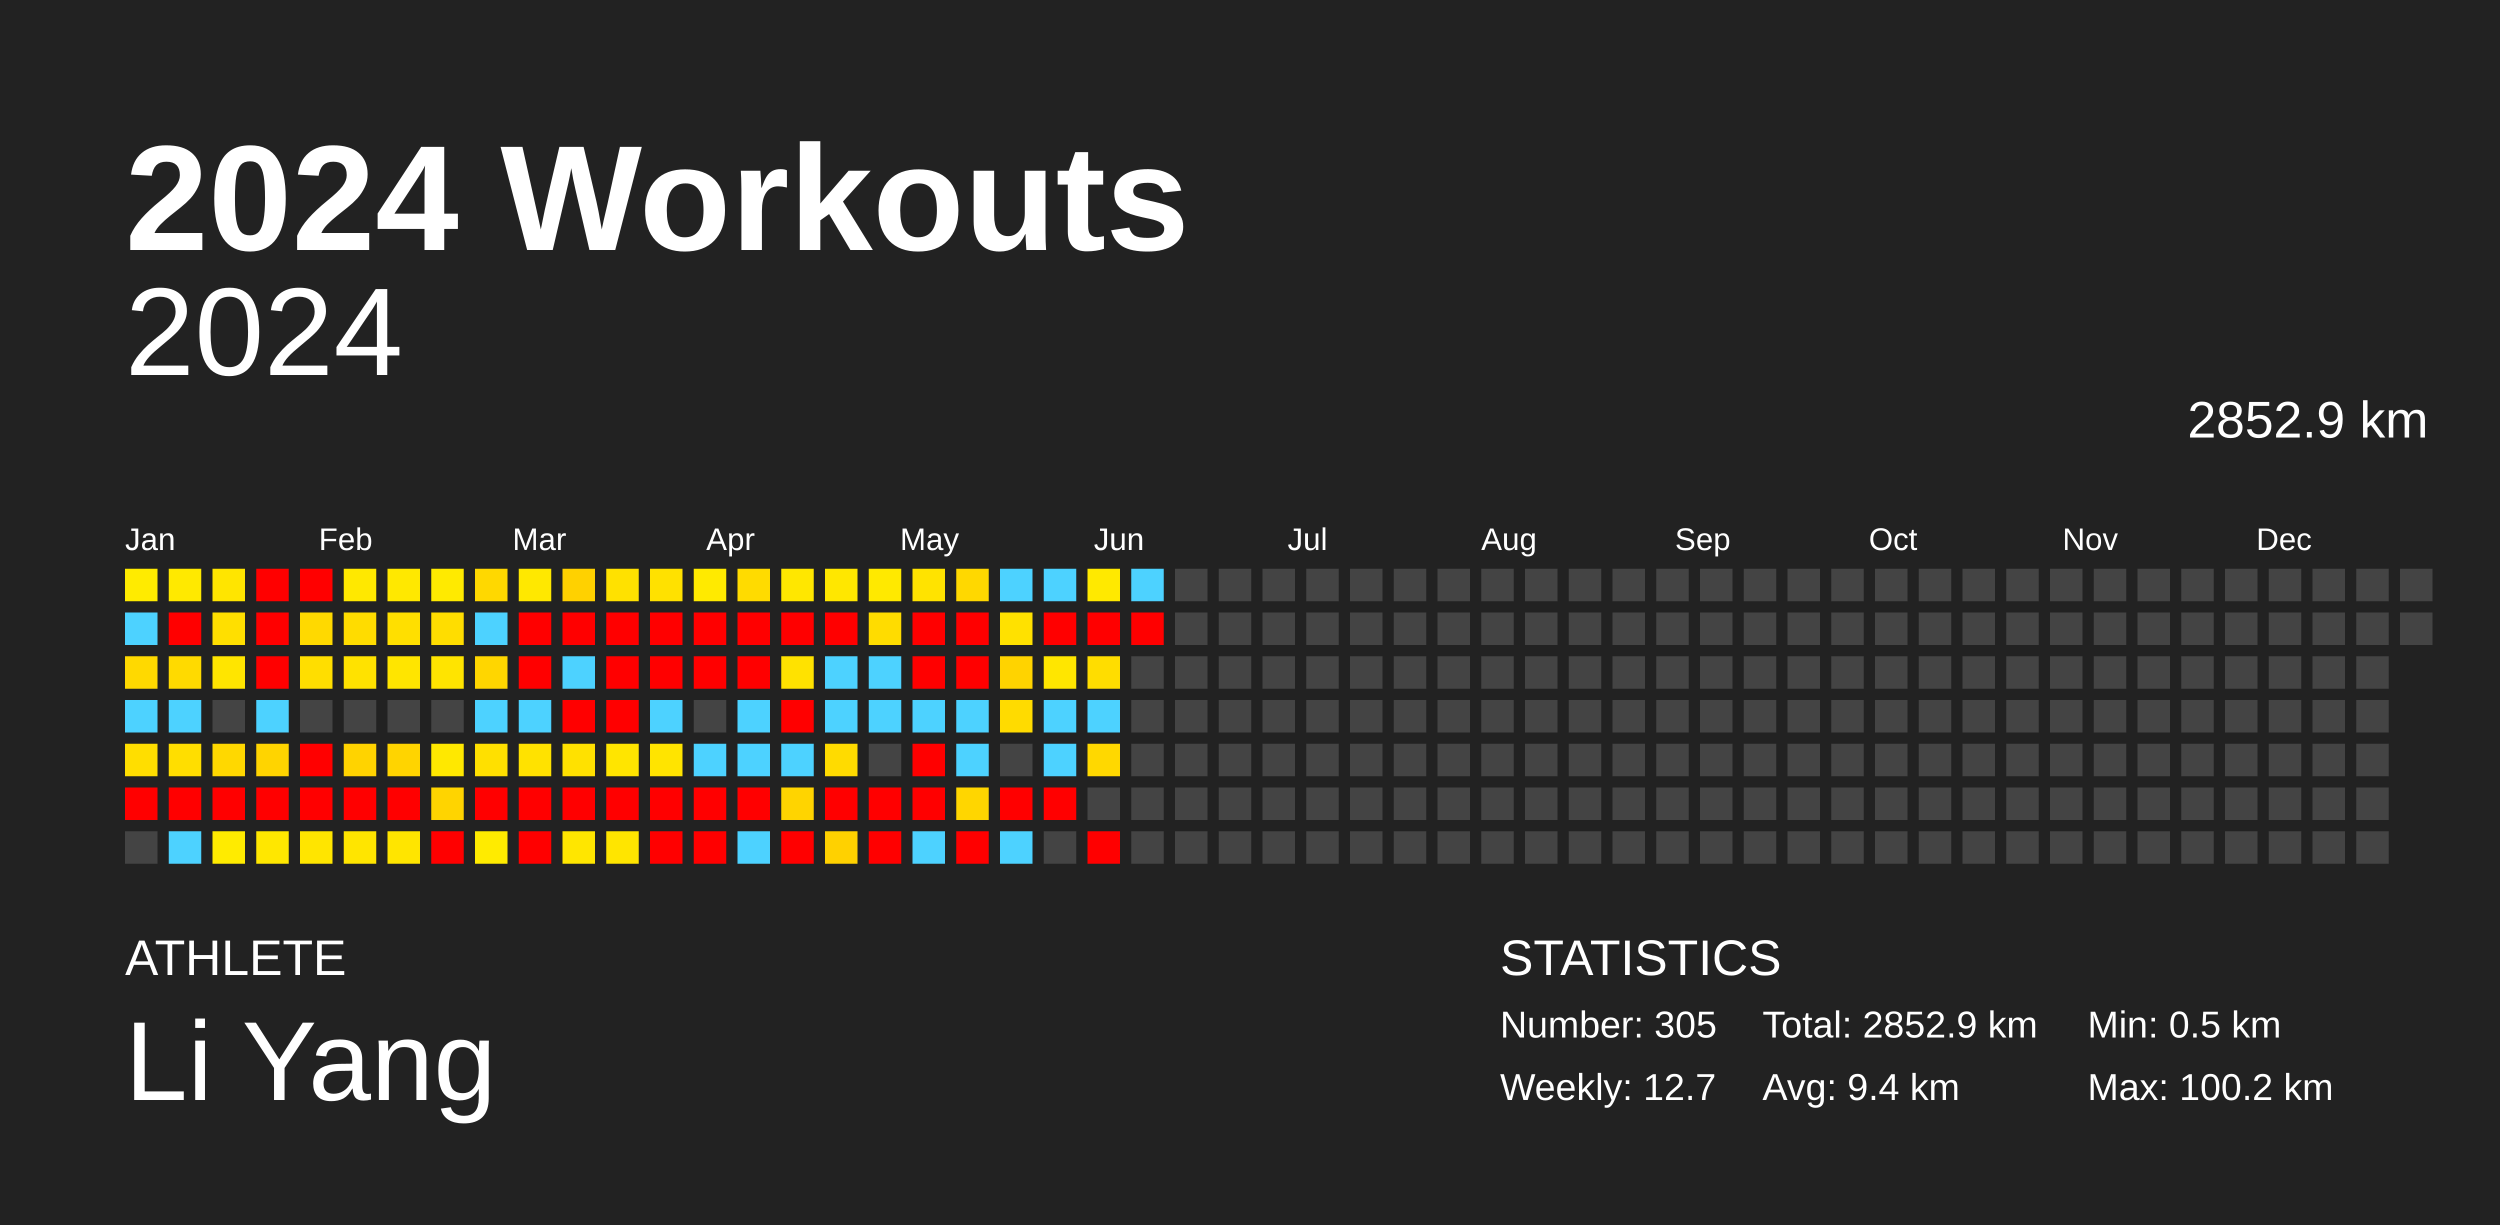
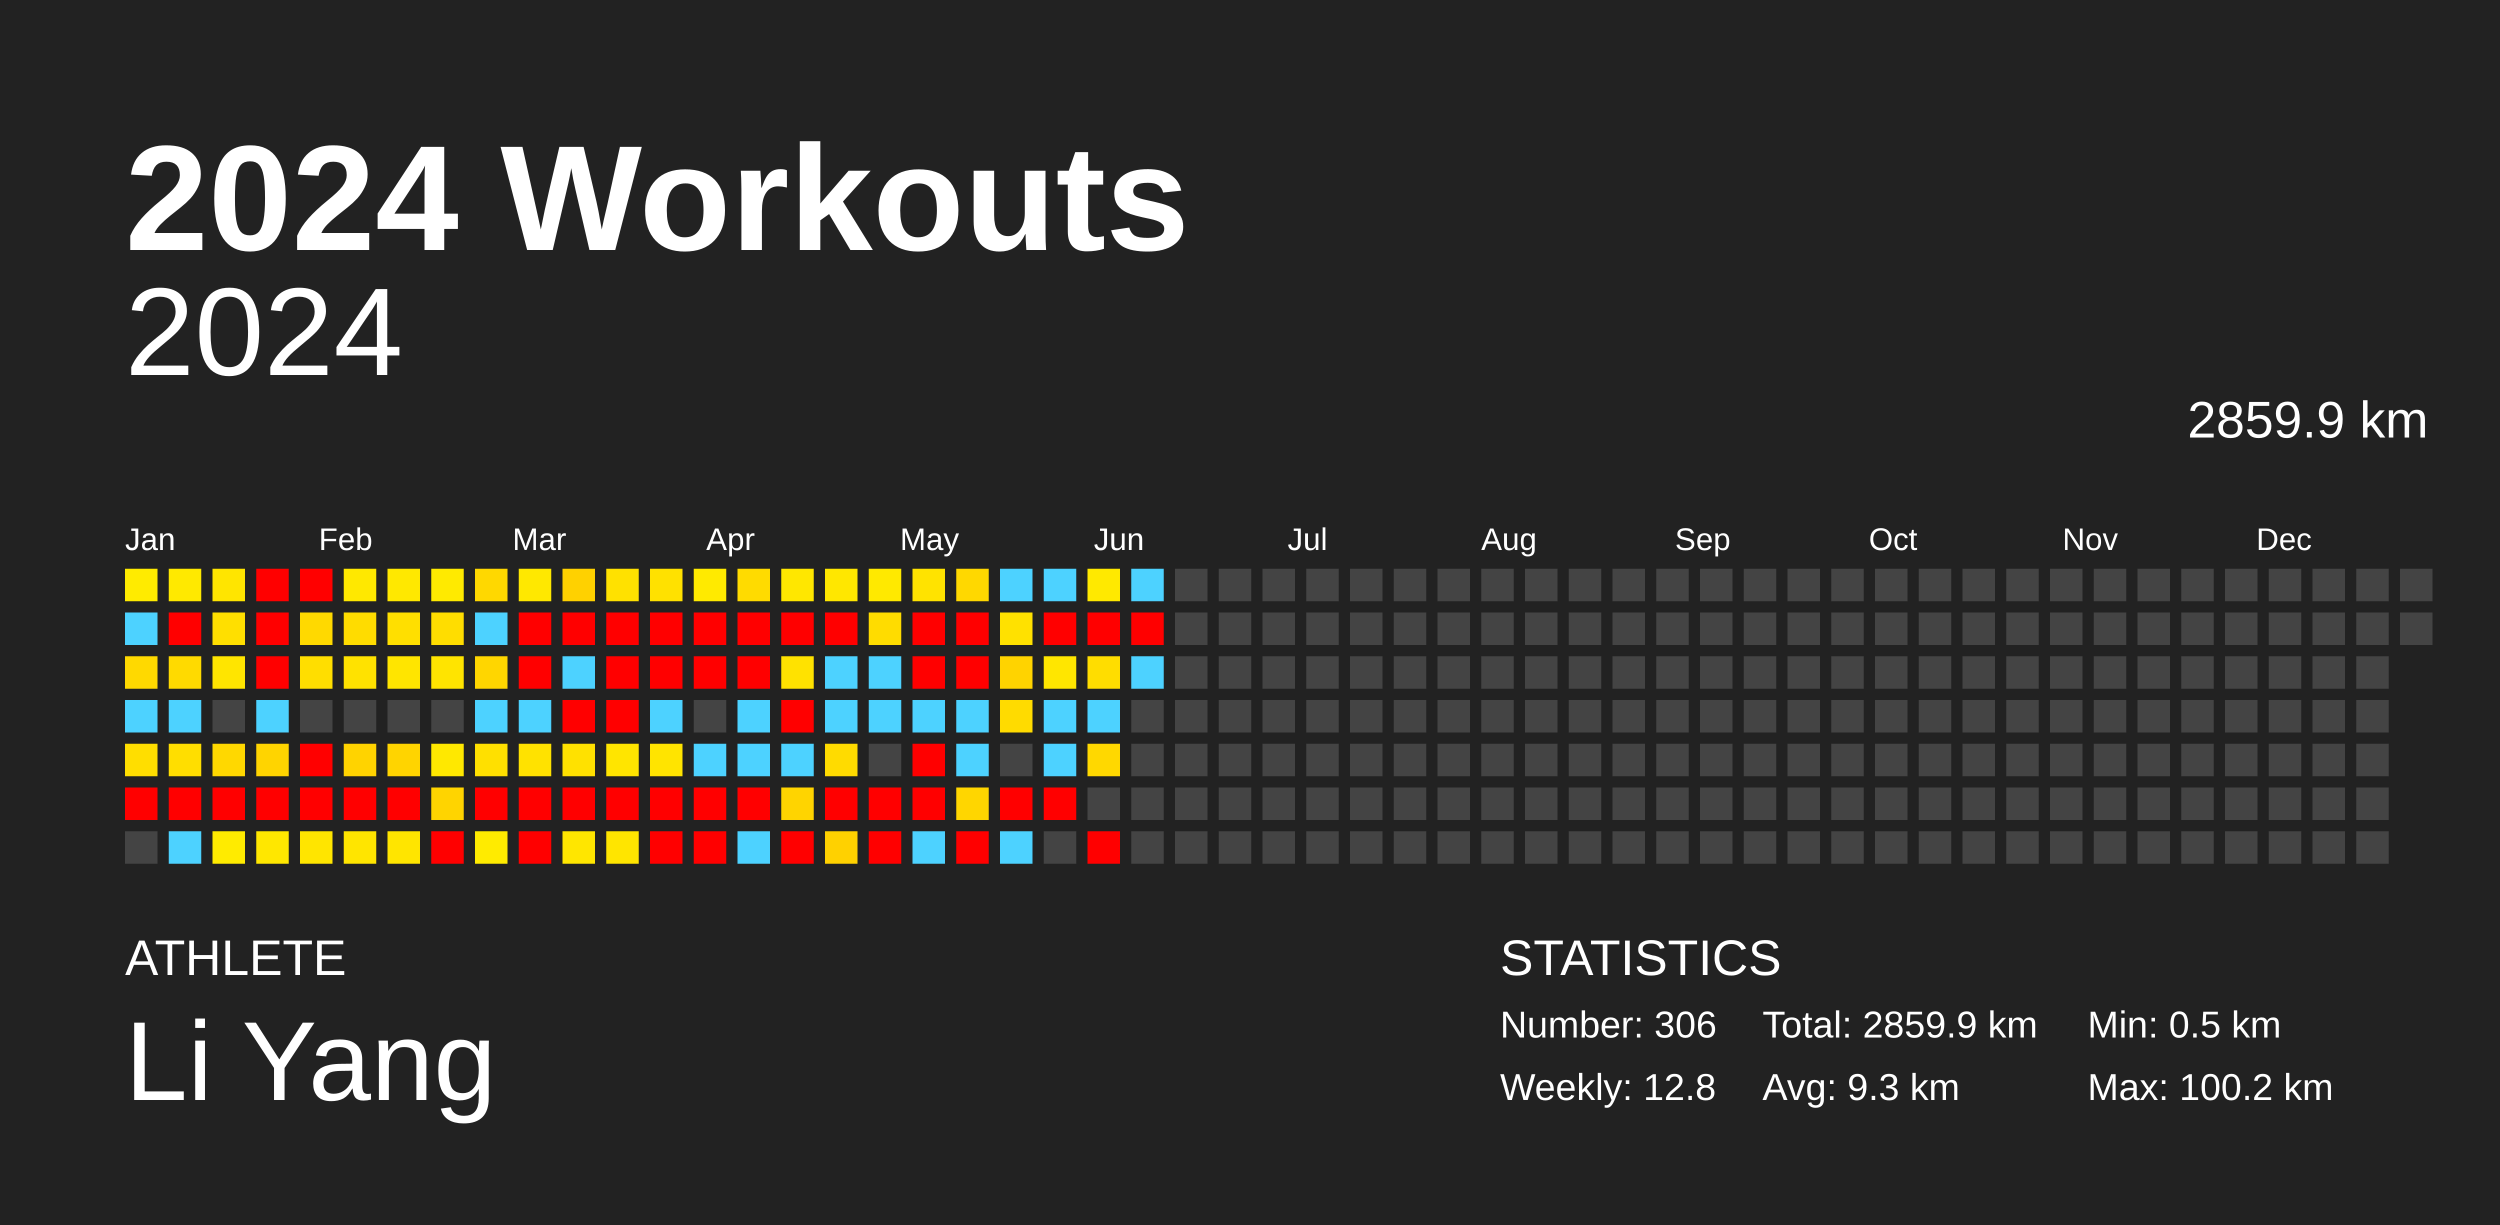
<svg xmlns="http://www.w3.org/2000/svg" baseProfile="full" height="98mm" version="1.1" viewBox="0,0,200,98" width="200mm">
  <defs />
  <rect fill="#222222" height="98" width="200" x="0" y="0" />
  <text fill="#FFFFFF" style="font-size:12px; font-family:Arial; font-weight:bold;" x="10" y="20">2024 Workouts</text>
  <text fill="#FFFFFF" style="font-size:4px; font-family:Arial" x="10" y="78">ATHLETE</text>
  <text fill="#FFFFFF" style="font-size:9px; font-family:Arial" x="10" y="88">Li Yang</text>
  <text fill="#FFFFFF" style="font-size:4px; font-family:Arial" x="120" y="78">STATISTICS</text>
-   <text fill="#FFFFFF" style="font-size:3px; font-family:Arial" x="120" y="83">Number: 305</text>
-   <text fill="#FFFFFF" style="font-size:3px; font-family:Arial" x="120" y="88">Weekly: 12.7</text>
-   <text fill="#FFFFFF" style="font-size:3px; font-family:Arial" x="141" y="83">Total: 2852.9 km</text>
-   <text fill="#FFFFFF" style="font-size:3px; font-family:Arial" x="141" y="88">Avg: 9.4 km</text>
+   <text fill="#FFFFFF" style="font-size:3px; font-family:Arial" x="120" y="83">Number: 306</text>
+   <text fill="#FFFFFF" style="font-size:3px; font-family:Arial" x="120" y="88">Weekly: 12.8</text>
+   <text fill="#FFFFFF" style="font-size:3px; font-family:Arial" x="141" y="83">Total: 2859.9 km</text>
+   <text fill="#FFFFFF" style="font-size:3px; font-family:Arial" x="141" y="88">Avg: 9.3 km</text>
  <text fill="#FFFFFF" style="font-size:3px; font-family:Arial" x="167" y="83">Min: 0.5 km</text>
  <text fill="#FFFFFF" style="font-size:3px; font-family:Arial" x="167" y="88">Max: 100.2 km</text>
  <text alignment-baseline="hanging" fill="#FFFFFF" style="font-size:10.0px; font-family:Arial;" x="10" y="30">2024</text>
-   <text alignment-baseline="hanging" fill="#FFFFFF" style="font-size:4.125px; font-family:Arial;" x="175" y="35">2852.9 km</text>
+   <text alignment-baseline="hanging" fill="#FFFFFF" style="font-size:4.125px; font-family:Arial;" x="175" y="35">2859.9 km</text>
  <text fill="#FFFFFF" style="font-size:2.5px; font-family:Arial" x="10.0" y="44">Jan</text>
  <text fill="#FFFFFF" style="font-size:2.5px; font-family:Arial" x="25.5" y="44">Feb</text>
  <text fill="#FFFFFF" style="font-size:2.5px; font-family:Arial" x="41.0" y="44">Mar</text>
  <text fill="#FFFFFF" style="font-size:2.5px; font-family:Arial" x="56.5" y="44">Apr</text>
  <text fill="#FFFFFF" style="font-size:2.5px; font-family:Arial" x="72.0" y="44">May</text>
  <text fill="#FFFFFF" style="font-size:2.5px; font-family:Arial" x="87.5" y="44">Jun</text>
  <text fill="#FFFFFF" style="font-size:2.5px; font-family:Arial" x="103.0" y="44">Jul</text>
  <text fill="#FFFFFF" style="font-size:2.5px; font-family:Arial" x="118.5" y="44">Aug</text>
  <text fill="#FFFFFF" style="font-size:2.5px; font-family:Arial" x="134.0" y="44">Sep</text>
  <text fill="#FFFFFF" style="font-size:2.5px; font-family:Arial" x="149.5" y="44">Oct</text>
  <text fill="#FFFFFF" style="font-size:2.5px; font-family:Arial" x="165.0" y="44">Nov</text>
  <text fill="#FFFFFF" style="font-size:2.5px; font-family:Arial" x="180.5" y="44">Dec</text>
  <rect fill="#ffeb00" height="2.6" width="2.6" x="10.0" y="45.5" />
  <rect fill="#4dd2ff" height="2.6" width="2.6" x="10.0" y="49.0" />
  <rect fill="#ffd900" height="2.6" width="2.6" x="10.0" y="52.5" />
  <rect fill="#4dd2ff" height="2.6" width="2.6" x="10.0" y="56.0" />
  <rect fill="#ffde00" height="2.6" width="2.6" x="10.0" y="59.5" />
  <rect fill="red" height="2.6" width="2.6" x="10.0" y="63.0" />
  <rect fill="#444444" height="2.6" width="2.6" x="10.0" y="66.5" />
  <rect fill="#ffe900" height="2.6" width="2.6" x="13.5" y="45.5" />
  <rect fill="red" height="2.6" width="2.6" x="13.5" y="49.0" />
  <rect fill="#ffda00" height="2.6" width="2.6" x="13.5" y="52.5" />
  <rect fill="#4dd2ff" height="2.6" width="2.6" x="13.5" y="56.0" />
  <rect fill="#ffde00" height="2.6" width="2.6" x="13.5" y="59.5" />
  <rect fill="red" height="2.6" width="2.6" x="13.5" y="63.0" />
  <rect fill="#4dd2ff" height="2.6" width="2.6" x="13.5" y="66.5" />
  <rect fill="#ffe500" height="2.6" width="2.6" x="17.0" y="45.5" />
  <rect fill="#ffdf00" height="2.6" width="2.6" x="17.0" y="49.0" />
  <rect fill="#ffe500" height="2.6" width="2.6" x="17.0" y="52.5" />
  <rect fill="#444444" height="2.6" width="2.6" x="17.0" y="56.0" />
  <rect fill="#ffd800" height="2.6" width="2.6" x="17.0" y="59.5" />
  <rect fill="red" height="2.6" width="2.6" x="17.0" y="63.0" />
  <rect fill="#ffeb00" height="2.6" width="2.6" x="17.0" y="66.5" />
  <rect fill="red" height="2.6" width="2.6" x="20.5" y="45.5" />
  <rect fill="red" height="2.6" width="2.6" x="20.5" y="49.0" />
  <rect fill="red" height="2.6" width="2.6" x="20.5" y="52.5" />
  <rect fill="#4dd2ff" height="2.6" width="2.6" x="20.5" y="56.0" />
  <rect fill="#ffd400" height="2.6" width="2.6" x="20.5" y="59.5" />
  <rect fill="red" height="2.6" width="2.6" x="20.5" y="63.0" />
  <rect fill="#ffe700" height="2.6" width="2.6" x="20.5" y="66.5" />
  <rect fill="red" height="2.6" width="2.6" x="24.0" y="45.5" />
  <rect fill="#ffd900" height="2.6" width="2.6" x="24.0" y="49.0" />
  <rect fill="#ffde00" height="2.6" width="2.6" x="24.0" y="52.5" />
  <rect fill="#444444" height="2.6" width="2.6" x="24.0" y="56.0" />
  <rect fill="red" height="2.6" width="2.6" x="24.0" y="59.5" />
  <rect fill="red" height="2.6" width="2.6" x="24.0" y="63.0" />
  <rect fill="#ffe500" height="2.6" width="2.6" x="24.0" y="66.5" />
  <rect fill="#ffe800" height="2.6" width="2.6" x="27.5" y="45.5" />
  <rect fill="#ffdc00" height="2.6" width="2.6" x="27.5" y="49.0" />
  <rect fill="#ffe200" height="2.6" width="2.6" x="27.5" y="52.5" />
  <rect fill="#444444" height="2.6" width="2.6" x="27.5" y="56.0" />
  <rect fill="#ffd300" height="2.6" width="2.6" x="27.5" y="59.5" />
  <rect fill="red" height="2.6" width="2.6" x="27.5" y="63.0" />
  <rect fill="#ffe500" height="2.6" width="2.6" x="27.5" y="66.5" />
  <rect fill="#ffe800" height="2.6" width="2.6" x="31.0" y="45.5" />
  <rect fill="#ffdf00" height="2.6" width="2.6" x="31.0" y="49.0" />
  <rect fill="#ffe500" height="2.6" width="2.6" x="31.0" y="52.5" />
  <rect fill="#444444" height="2.6" width="2.6" x="31.0" y="56.0" />
  <rect fill="#ffd400" height="2.6" width="2.6" x="31.0" y="59.5" />
  <rect fill="red" height="2.6" width="2.6" x="31.0" y="63.0" />
  <rect fill="#ffe500" height="2.6" width="2.6" x="31.0" y="66.5" />
  <rect fill="#ffea00" height="2.6" width="2.6" x="34.5" y="45.5" />
  <rect fill="#ffdd00" height="2.6" width="2.6" x="34.5" y="49.0" />
  <rect fill="#ffe400" height="2.6" width="2.6" x="34.5" y="52.5" />
  <rect fill="#444444" height="2.6" width="2.6" x="34.5" y="56.0" />
  <rect fill="#ffe800" height="2.6" width="2.6" x="34.5" y="59.5" />
  <rect fill="#ffd400" height="2.6" width="2.6" x="34.5" y="63.0" />
  <rect fill="red" height="2.6" width="2.6" x="34.5" y="66.5" />
  <rect fill="#ffd800" height="2.6" width="2.6" x="38.0" y="45.5" />
  <rect fill="#4dd2ff" height="2.6" width="2.6" x="38.0" y="49.0" />
  <rect fill="#ffd600" height="2.6" width="2.6" x="38.0" y="52.5" />
  <rect fill="#4dd2ff" height="2.6" width="2.6" x="38.0" y="56.0" />
  <rect fill="#ffe000" height="2.6" width="2.6" x="38.0" y="59.5" />
  <rect fill="red" height="2.6" width="2.6" x="38.0" y="63.0" />
  <rect fill="#ffeb00" height="2.6" width="2.6" x="38.0" y="66.5" />
  <rect fill="#ffe800" height="2.6" width="2.6" x="41.5" y="45.5" />
  <rect fill="red" height="2.6" width="2.6" x="41.5" y="49.0" />
  <rect fill="red" height="2.6" width="2.6" x="41.5" y="52.5" />
  <rect fill="#4dd2ff" height="2.6" width="2.6" x="41.5" y="56.0" />
  <rect fill="#ffe200" height="2.6" width="2.6" x="41.5" y="59.5" />
  <rect fill="red" height="2.6" width="2.6" x="41.5" y="63.0" />
  <rect fill="red" height="2.6" width="2.6" x="41.5" y="66.5" />
  <rect fill="#ffd100" height="2.6" width="2.6" x="45.0" y="45.5" />
  <rect fill="red" height="2.6" width="2.6" x="45.0" y="49.0" />
  <rect fill="#4dd2ff" height="2.6" width="2.6" x="45.0" y="52.5" />
  <rect fill="red" height="2.6" width="2.6" x="45.0" y="56.0" />
  <rect fill="#ffe100" height="2.6" width="2.6" x="45.0" y="59.5" />
  <rect fill="red" height="2.6" width="2.6" x="45.0" y="63.0" />
  <rect fill="#ffe600" height="2.6" width="2.6" x="45.0" y="66.5" />
  <rect fill="#ffe100" height="2.6" width="2.6" x="48.5" y="45.5" />
  <rect fill="red" height="2.6" width="2.6" x="48.5" y="49.0" />
  <rect fill="red" height="2.6" width="2.6" x="48.5" y="52.5" />
  <rect fill="red" height="2.6" width="2.6" x="48.5" y="56.0" />
  <rect fill="#ffe500" height="2.6" width="2.6" x="48.5" y="59.5" />
  <rect fill="red" height="2.6" width="2.6" x="48.5" y="63.0" />
  <rect fill="#ffe500" height="2.6" width="2.6" x="48.5" y="66.5" />
  <rect fill="#ffe100" height="2.6" width="2.6" x="52.0" y="45.5" />
  <rect fill="red" height="2.6" width="2.6" x="52.0" y="49.0" />
  <rect fill="red" height="2.6" width="2.6" x="52.0" y="52.5" />
  <rect fill="#4dd2ff" height="2.6" width="2.6" x="52.0" y="56.0" />
  <rect fill="#ffe400" height="2.6" width="2.6" x="52.0" y="59.5" />
  <rect fill="red" height="2.6" width="2.6" x="52.0" y="63.0" />
  <rect fill="red" height="2.6" width="2.6" x="52.0" y="66.5" />
  <rect fill="#ffea00" height="2.6" width="2.6" x="55.5" y="45.5" />
  <rect fill="red" height="2.6" width="2.6" x="55.5" y="49.0" />
  <rect fill="red" height="2.6" width="2.6" x="55.5" y="52.5" />
  <rect fill="#444444" height="2.6" width="2.6" x="55.5" y="56.0" />
  <rect fill="#4dd2ff" height="2.6" width="2.6" x="55.5" y="59.5" />
  <rect fill="red" height="2.6" width="2.6" x="55.5" y="63.0" />
  <rect fill="red" height="2.6" width="2.6" x="55.5" y="66.5" />
  <rect fill="#ffdb00" height="2.6" width="2.6" x="59.0" y="45.5" />
  <rect fill="red" height="2.6" width="2.6" x="59.0" y="49.0" />
  <rect fill="red" height="2.6" width="2.6" x="59.0" y="52.5" />
  <rect fill="#4dd2ff" height="2.6" width="2.6" x="59.0" y="56.0" />
  <rect fill="#4dd2ff" height="2.6" width="2.6" x="59.0" y="59.5" />
  <rect fill="red" height="2.6" width="2.6" x="59.0" y="63.0" />
  <rect fill="#4dd2ff" height="2.6" width="2.6" x="59.0" y="66.5" />
  <rect fill="#ffe700" height="2.6" width="2.6" x="62.5" y="45.5" />
  <rect fill="red" height="2.6" width="2.6" x="62.5" y="49.0" />
  <rect fill="#ffe200" height="2.6" width="2.6" x="62.5" y="52.5" />
  <rect fill="red" height="2.6" width="2.6" x="62.5" y="56.0" />
  <rect fill="#4dd2ff" height="2.6" width="2.6" x="62.5" y="59.5" />
  <rect fill="#ffd400" height="2.6" width="2.6" x="62.5" y="63.0" />
  <rect fill="red" height="2.6" width="2.6" x="62.5" y="66.5" />
  <rect fill="#ffe700" height="2.6" width="2.6" x="66.0" y="45.5" />
  <rect fill="red" height="2.6" width="2.6" x="66.0" y="49.0" />
  <rect fill="#4dd2ff" height="2.6" width="2.6" x="66.0" y="52.5" />
  <rect fill="#4dd2ff" height="2.6" width="2.6" x="66.0" y="56.0" />
  <rect fill="#ffdb00" height="2.6" width="2.6" x="66.0" y="59.5" />
  <rect fill="red" height="2.6" width="2.6" x="66.0" y="63.0" />
  <rect fill="#ffd100" height="2.6" width="2.6" x="66.0" y="66.5" />
  <rect fill="#ffe900" height="2.6" width="2.6" x="69.5" y="45.5" />
  <rect fill="#ffdc00" height="2.6" width="2.6" x="69.5" y="49.0" />
  <rect fill="#4dd2ff" height="2.6" width="2.6" x="69.5" y="52.5" />
  <rect fill="#4dd2ff" height="2.6" width="2.6" x="69.5" y="56.0" />
  <rect fill="#444444" height="2.6" width="2.6" x="69.5" y="59.5" />
  <rect fill="red" height="2.6" width="2.6" x="69.5" y="63.0" />
  <rect fill="red" height="2.6" width="2.6" x="69.5" y="66.5" />
  <rect fill="#ffe300" height="2.6" width="2.6" x="73.0" y="45.5" />
  <rect fill="red" height="2.6" width="2.6" x="73.0" y="49.0" />
  <rect fill="red" height="2.6" width="2.6" x="73.0" y="52.5" />
  <rect fill="#4dd2ff" height="2.6" width="2.6" x="73.0" y="56.0" />
  <rect fill="red" height="2.6" width="2.6" x="73.0" y="59.5" />
  <rect fill="red" height="2.6" width="2.6" x="73.0" y="63.0" />
  <rect fill="#4dd2ff" height="2.6" width="2.6" x="73.0" y="66.5" />
  <rect fill="#ffd800" height="2.6" width="2.6" x="76.5" y="45.5" />
  <rect fill="red" height="2.6" width="2.6" x="76.5" y="49.0" />
  <rect fill="red" height="2.6" width="2.6" x="76.5" y="52.5" />
  <rect fill="#4dd2ff" height="2.6" width="2.6" x="76.5" y="56.0" />
  <rect fill="#4dd2ff" height="2.6" width="2.6" x="76.5" y="59.5" />
  <rect fill="#ffd600" height="2.6" width="2.6" x="76.5" y="63.0" />
  <rect fill="red" height="2.6" width="2.6" x="76.5" y="66.5" />
  <rect fill="#4dd2ff" height="2.6" width="2.6" x="80.0" y="45.5" />
  <rect fill="#ffe100" height="2.6" width="2.6" x="80.0" y="49.0" />
  <rect fill="#ffd300" height="2.6" width="2.6" x="80.0" y="52.5" />
  <rect fill="#ffdb00" height="2.6" width="2.6" x="80.0" y="56.0" />
  <rect fill="#444444" height="2.6" width="2.6" x="80.0" y="59.5" />
  <rect fill="red" height="2.6" width="2.6" x="80.0" y="63.0" />
  <rect fill="#4dd2ff" height="2.6" width="2.6" x="80.0" y="66.5" />
  <rect fill="#4dd2ff" height="2.6" width="2.6" x="83.5" y="45.5" />
  <rect fill="red" height="2.6" width="2.6" x="83.5" y="49.0" />
  <rect fill="#ffe600" height="2.6" width="2.6" x="83.5" y="52.5" />
  <rect fill="#4dd2ff" height="2.6" width="2.6" x="83.5" y="56.0" />
  <rect fill="#4dd2ff" height="2.6" width="2.6" x="83.5" y="59.5" />
  <rect fill="red" height="2.6" width="2.6" x="83.5" y="63.0" />
  <rect fill="#444444" height="2.6" width="2.6" x="83.5" y="66.5" />
  <rect fill="#ffe900" height="2.6" width="2.6" x="87.0" y="45.5" />
  <rect fill="red" height="2.6" width="2.6" x="87.0" y="49.0" />
  <rect fill="#ffdd00" height="2.6" width="2.6" x="87.0" y="52.5" />
  <rect fill="#4dd2ff" height="2.6" width="2.6" x="87.0" y="56.0" />
  <rect fill="#ffd800" height="2.6" width="2.6" x="87.0" y="59.5" />
  <rect fill="#444444" height="2.6" width="2.6" x="87.0" y="63.0" />
  <rect fill="red" height="2.6" width="2.6" x="87.0" y="66.5" />
  <rect fill="#4dd2ff" height="2.6" width="2.6" x="90.5" y="45.5" />
  <rect fill="red" height="2.6" width="2.6" x="90.5" y="49.0" />
-   <rect fill="#444444" height="2.6" width="2.6" x="90.5" y="52.5" />
+   <rect fill="#4dd2ff" height="2.6" width="2.6" x="90.5" y="52.5" />
  <rect fill="#444444" height="2.6" width="2.6" x="90.5" y="56.0" />
  <rect fill="#444444" height="2.6" width="2.6" x="90.5" y="59.5" />
  <rect fill="#444444" height="2.6" width="2.6" x="90.5" y="63.0" />
  <rect fill="#444444" height="2.6" width="2.6" x="90.5" y="66.5" />
  <rect fill="#444444" height="2.6" width="2.6" x="94.0" y="45.5" />
  <rect fill="#444444" height="2.6" width="2.6" x="94.0" y="49.0" />
  <rect fill="#444444" height="2.6" width="2.6" x="94.0" y="52.5" />
  <rect fill="#444444" height="2.6" width="2.6" x="94.0" y="56.0" />
  <rect fill="#444444" height="2.6" width="2.6" x="94.0" y="59.5" />
  <rect fill="#444444" height="2.6" width="2.6" x="94.0" y="63.0" />
  <rect fill="#444444" height="2.6" width="2.6" x="94.0" y="66.5" />
  <rect fill="#444444" height="2.6" width="2.6" x="97.5" y="45.5" />
  <rect fill="#444444" height="2.6" width="2.6" x="97.5" y="49.0" />
  <rect fill="#444444" height="2.6" width="2.6" x="97.5" y="52.5" />
  <rect fill="#444444" height="2.6" width="2.6" x="97.5" y="56.0" />
  <rect fill="#444444" height="2.6" width="2.6" x="97.5" y="59.5" />
  <rect fill="#444444" height="2.6" width="2.6" x="97.5" y="63.0" />
  <rect fill="#444444" height="2.6" width="2.6" x="97.5" y="66.5" />
  <rect fill="#444444" height="2.6" width="2.6" x="101.0" y="45.5" />
  <rect fill="#444444" height="2.6" width="2.6" x="101.0" y="49.0" />
  <rect fill="#444444" height="2.6" width="2.6" x="101.0" y="52.5" />
  <rect fill="#444444" height="2.6" width="2.6" x="101.0" y="56.0" />
  <rect fill="#444444" height="2.6" width="2.6" x="101.0" y="59.5" />
  <rect fill="#444444" height="2.6" width="2.6" x="101.0" y="63.0" />
  <rect fill="#444444" height="2.6" width="2.6" x="101.0" y="66.5" />
  <rect fill="#444444" height="2.6" width="2.6" x="104.5" y="45.5" />
  <rect fill="#444444" height="2.6" width="2.6" x="104.5" y="49.0" />
  <rect fill="#444444" height="2.6" width="2.6" x="104.5" y="52.5" />
  <rect fill="#444444" height="2.6" width="2.6" x="104.5" y="56.0" />
  <rect fill="#444444" height="2.6" width="2.6" x="104.5" y="59.5" />
  <rect fill="#444444" height="2.6" width="2.6" x="104.5" y="63.0" />
  <rect fill="#444444" height="2.6" width="2.6" x="104.5" y="66.5" />
  <rect fill="#444444" height="2.6" width="2.6" x="108.0" y="45.5" />
  <rect fill="#444444" height="2.6" width="2.6" x="108.0" y="49.0" />
  <rect fill="#444444" height="2.6" width="2.6" x="108.0" y="52.5" />
  <rect fill="#444444" height="2.6" width="2.6" x="108.0" y="56.0" />
  <rect fill="#444444" height="2.6" width="2.6" x="108.0" y="59.5" />
  <rect fill="#444444" height="2.6" width="2.6" x="108.0" y="63.0" />
  <rect fill="#444444" height="2.6" width="2.6" x="108.0" y="66.5" />
  <rect fill="#444444" height="2.6" width="2.6" x="111.5" y="45.5" />
  <rect fill="#444444" height="2.6" width="2.6" x="111.5" y="49.0" />
  <rect fill="#444444" height="2.6" width="2.6" x="111.5" y="52.5" />
  <rect fill="#444444" height="2.6" width="2.6" x="111.5" y="56.0" />
  <rect fill="#444444" height="2.6" width="2.6" x="111.5" y="59.5" />
  <rect fill="#444444" height="2.6" width="2.6" x="111.5" y="63.0" />
  <rect fill="#444444" height="2.6" width="2.6" x="111.5" y="66.5" />
  <rect fill="#444444" height="2.6" width="2.6" x="115.0" y="45.5" />
  <rect fill="#444444" height="2.6" width="2.6" x="115.0" y="49.0" />
  <rect fill="#444444" height="2.6" width="2.6" x="115.0" y="52.5" />
  <rect fill="#444444" height="2.6" width="2.6" x="115.0" y="56.0" />
  <rect fill="#444444" height="2.6" width="2.6" x="115.0" y="59.5" />
  <rect fill="#444444" height="2.6" width="2.6" x="115.0" y="63.0" />
  <rect fill="#444444" height="2.6" width="2.6" x="115.0" y="66.5" />
  <rect fill="#444444" height="2.6" width="2.6" x="118.5" y="45.5" />
  <rect fill="#444444" height="2.6" width="2.6" x="118.5" y="49.0" />
  <rect fill="#444444" height="2.6" width="2.6" x="118.5" y="52.5" />
  <rect fill="#444444" height="2.6" width="2.6" x="118.5" y="56.0" />
  <rect fill="#444444" height="2.6" width="2.6" x="118.5" y="59.5" />
  <rect fill="#444444" height="2.6" width="2.6" x="118.5" y="63.0" />
  <rect fill="#444444" height="2.6" width="2.6" x="118.5" y="66.5" />
  <rect fill="#444444" height="2.6" width="2.6" x="122.0" y="45.5" />
  <rect fill="#444444" height="2.6" width="2.6" x="122.0" y="49.0" />
  <rect fill="#444444" height="2.6" width="2.6" x="122.0" y="52.5" />
  <rect fill="#444444" height="2.6" width="2.6" x="122.0" y="56.0" />
  <rect fill="#444444" height="2.6" width="2.6" x="122.0" y="59.5" />
  <rect fill="#444444" height="2.6" width="2.6" x="122.0" y="63.0" />
  <rect fill="#444444" height="2.6" width="2.6" x="122.0" y="66.5" />
  <rect fill="#444444" height="2.6" width="2.6" x="125.5" y="45.5" />
  <rect fill="#444444" height="2.6" width="2.6" x="125.5" y="49.0" />
  <rect fill="#444444" height="2.6" width="2.6" x="125.5" y="52.5" />
  <rect fill="#444444" height="2.6" width="2.6" x="125.5" y="56.0" />
  <rect fill="#444444" height="2.6" width="2.6" x="125.5" y="59.5" />
  <rect fill="#444444" height="2.6" width="2.6" x="125.5" y="63.0" />
  <rect fill="#444444" height="2.6" width="2.6" x="125.5" y="66.5" />
  <rect fill="#444444" height="2.6" width="2.6" x="129.0" y="45.5" />
  <rect fill="#444444" height="2.6" width="2.6" x="129.0" y="49.0" />
  <rect fill="#444444" height="2.6" width="2.6" x="129.0" y="52.5" />
  <rect fill="#444444" height="2.6" width="2.6" x="129.0" y="56.0" />
  <rect fill="#444444" height="2.6" width="2.6" x="129.0" y="59.5" />
  <rect fill="#444444" height="2.6" width="2.6" x="129.0" y="63.0" />
  <rect fill="#444444" height="2.6" width="2.6" x="129.0" y="66.5" />
  <rect fill="#444444" height="2.6" width="2.6" x="132.5" y="45.5" />
  <rect fill="#444444" height="2.6" width="2.6" x="132.5" y="49.0" />
  <rect fill="#444444" height="2.6" width="2.6" x="132.5" y="52.5" />
  <rect fill="#444444" height="2.6" width="2.6" x="132.5" y="56.0" />
  <rect fill="#444444" height="2.6" width="2.6" x="132.5" y="59.5" />
  <rect fill="#444444" height="2.6" width="2.6" x="132.5" y="63.0" />
  <rect fill="#444444" height="2.6" width="2.6" x="132.5" y="66.5" />
  <rect fill="#444444" height="2.6" width="2.6" x="136.0" y="45.5" />
  <rect fill="#444444" height="2.6" width="2.6" x="136.0" y="49.0" />
  <rect fill="#444444" height="2.6" width="2.6" x="136.0" y="52.5" />
  <rect fill="#444444" height="2.6" width="2.6" x="136.0" y="56.0" />
  <rect fill="#444444" height="2.6" width="2.6" x="136.0" y="59.5" />
  <rect fill="#444444" height="2.6" width="2.6" x="136.0" y="63.0" />
  <rect fill="#444444" height="2.6" width="2.6" x="136.0" y="66.5" />
  <rect fill="#444444" height="2.6" width="2.6" x="139.5" y="45.5" />
  <rect fill="#444444" height="2.6" width="2.6" x="139.5" y="49.0" />
  <rect fill="#444444" height="2.6" width="2.6" x="139.5" y="52.5" />
  <rect fill="#444444" height="2.6" width="2.6" x="139.5" y="56.0" />
  <rect fill="#444444" height="2.6" width="2.6" x="139.5" y="59.5" />
  <rect fill="#444444" height="2.6" width="2.6" x="139.5" y="63.0" />
  <rect fill="#444444" height="2.6" width="2.6" x="139.5" y="66.5" />
  <rect fill="#444444" height="2.6" width="2.6" x="143.0" y="45.5" />
  <rect fill="#444444" height="2.6" width="2.6" x="143.0" y="49.0" />
  <rect fill="#444444" height="2.6" width="2.6" x="143.0" y="52.5" />
  <rect fill="#444444" height="2.6" width="2.6" x="143.0" y="56.0" />
  <rect fill="#444444" height="2.6" width="2.6" x="143.0" y="59.5" />
  <rect fill="#444444" height="2.6" width="2.6" x="143.0" y="63.0" />
  <rect fill="#444444" height="2.6" width="2.6" x="143.0" y="66.5" />
  <rect fill="#444444" height="2.6" width="2.6" x="146.5" y="45.5" />
  <rect fill="#444444" height="2.6" width="2.6" x="146.5" y="49.0" />
  <rect fill="#444444" height="2.6" width="2.6" x="146.5" y="52.5" />
  <rect fill="#444444" height="2.6" width="2.6" x="146.5" y="56.0" />
  <rect fill="#444444" height="2.6" width="2.6" x="146.5" y="59.5" />
  <rect fill="#444444" height="2.6" width="2.6" x="146.5" y="63.0" />
  <rect fill="#444444" height="2.6" width="2.6" x="146.5" y="66.5" />
  <rect fill="#444444" height="2.6" width="2.6" x="150.0" y="45.5" />
  <rect fill="#444444" height="2.6" width="2.6" x="150.0" y="49.0" />
  <rect fill="#444444" height="2.6" width="2.6" x="150.0" y="52.5" />
  <rect fill="#444444" height="2.6" width="2.6" x="150.0" y="56.0" />
  <rect fill="#444444" height="2.6" width="2.6" x="150.0" y="59.5" />
  <rect fill="#444444" height="2.6" width="2.6" x="150.0" y="63.0" />
  <rect fill="#444444" height="2.6" width="2.6" x="150.0" y="66.5" />
  <rect fill="#444444" height="2.6" width="2.6" x="153.5" y="45.5" />
  <rect fill="#444444" height="2.6" width="2.6" x="153.5" y="49.0" />
  <rect fill="#444444" height="2.6" width="2.6" x="153.5" y="52.5" />
  <rect fill="#444444" height="2.6" width="2.6" x="153.5" y="56.0" />
  <rect fill="#444444" height="2.6" width="2.6" x="153.5" y="59.5" />
  <rect fill="#444444" height="2.6" width="2.6" x="153.5" y="63.0" />
  <rect fill="#444444" height="2.6" width="2.6" x="153.5" y="66.5" />
  <rect fill="#444444" height="2.6" width="2.6" x="157.0" y="45.5" />
  <rect fill="#444444" height="2.6" width="2.6" x="157.0" y="49.0" />
  <rect fill="#444444" height="2.6" width="2.6" x="157.0" y="52.5" />
  <rect fill="#444444" height="2.6" width="2.6" x="157.0" y="56.0" />
  <rect fill="#444444" height="2.6" width="2.6" x="157.0" y="59.5" />
  <rect fill="#444444" height="2.6" width="2.6" x="157.0" y="63.0" />
  <rect fill="#444444" height="2.6" width="2.6" x="157.0" y="66.5" />
  <rect fill="#444444" height="2.6" width="2.6" x="160.5" y="45.5" />
  <rect fill="#444444" height="2.6" width="2.6" x="160.5" y="49.0" />
  <rect fill="#444444" height="2.6" width="2.6" x="160.5" y="52.5" />
  <rect fill="#444444" height="2.6" width="2.6" x="160.5" y="56.0" />
  <rect fill="#444444" height="2.6" width="2.6" x="160.5" y="59.5" />
  <rect fill="#444444" height="2.6" width="2.6" x="160.5" y="63.0" />
  <rect fill="#444444" height="2.6" width="2.6" x="160.5" y="66.5" />
  <rect fill="#444444" height="2.6" width="2.6" x="164.0" y="45.5" />
  <rect fill="#444444" height="2.6" width="2.6" x="164.0" y="49.0" />
  <rect fill="#444444" height="2.6" width="2.6" x="164.0" y="52.5" />
  <rect fill="#444444" height="2.6" width="2.6" x="164.0" y="56.0" />
  <rect fill="#444444" height="2.6" width="2.6" x="164.0" y="59.5" />
  <rect fill="#444444" height="2.6" width="2.6" x="164.0" y="63.0" />
  <rect fill="#444444" height="2.6" width="2.6" x="164.0" y="66.5" />
  <rect fill="#444444" height="2.6" width="2.6" x="167.5" y="45.5" />
  <rect fill="#444444" height="2.6" width="2.6" x="167.5" y="49.0" />
  <rect fill="#444444" height="2.6" width="2.6" x="167.5" y="52.5" />
  <rect fill="#444444" height="2.6" width="2.6" x="167.5" y="56.0" />
  <rect fill="#444444" height="2.6" width="2.6" x="167.5" y="59.5" />
  <rect fill="#444444" height="2.6" width="2.6" x="167.5" y="63.0" />
  <rect fill="#444444" height="2.6" width="2.6" x="167.5" y="66.5" />
  <rect fill="#444444" height="2.6" width="2.6" x="171.0" y="45.5" />
  <rect fill="#444444" height="2.6" width="2.6" x="171.0" y="49.0" />
  <rect fill="#444444" height="2.6" width="2.6" x="171.0" y="52.5" />
  <rect fill="#444444" height="2.6" width="2.6" x="171.0" y="56.0" />
  <rect fill="#444444" height="2.6" width="2.6" x="171.0" y="59.5" />
  <rect fill="#444444" height="2.6" width="2.6" x="171.0" y="63.0" />
  <rect fill="#444444" height="2.6" width="2.6" x="171.0" y="66.5" />
  <rect fill="#444444" height="2.6" width="2.6" x="174.5" y="45.5" />
  <rect fill="#444444" height="2.6" width="2.6" x="174.5" y="49.0" />
  <rect fill="#444444" height="2.6" width="2.6" x="174.5" y="52.5" />
  <rect fill="#444444" height="2.6" width="2.6" x="174.5" y="56.0" />
  <rect fill="#444444" height="2.6" width="2.6" x="174.5" y="59.5" />
  <rect fill="#444444" height="2.6" width="2.6" x="174.5" y="63.0" />
  <rect fill="#444444" height="2.6" width="2.6" x="174.5" y="66.5" />
  <rect fill="#444444" height="2.6" width="2.6" x="178.0" y="45.5" />
  <rect fill="#444444" height="2.6" width="2.6" x="178.0" y="49.0" />
  <rect fill="#444444" height="2.6" width="2.6" x="178.0" y="52.5" />
  <rect fill="#444444" height="2.6" width="2.6" x="178.0" y="56.0" />
  <rect fill="#444444" height="2.6" width="2.6" x="178.0" y="59.5" />
  <rect fill="#444444" height="2.6" width="2.6" x="178.0" y="63.0" />
  <rect fill="#444444" height="2.6" width="2.6" x="178.0" y="66.5" />
  <rect fill="#444444" height="2.6" width="2.6" x="181.5" y="45.5" />
  <rect fill="#444444" height="2.6" width="2.6" x="181.5" y="49.0" />
  <rect fill="#444444" height="2.6" width="2.6" x="181.5" y="52.5" />
  <rect fill="#444444" height="2.6" width="2.6" x="181.5" y="56.0" />
  <rect fill="#444444" height="2.6" width="2.6" x="181.5" y="59.5" />
  <rect fill="#444444" height="2.6" width="2.6" x="181.5" y="63.0" />
  <rect fill="#444444" height="2.6" width="2.6" x="181.5" y="66.5" />
  <rect fill="#444444" height="2.6" width="2.6" x="185.0" y="45.5" />
  <rect fill="#444444" height="2.6" width="2.6" x="185.0" y="49.0" />
  <rect fill="#444444" height="2.6" width="2.6" x="185.0" y="52.5" />
  <rect fill="#444444" height="2.6" width="2.6" x="185.0" y="56.0" />
  <rect fill="#444444" height="2.6" width="2.6" x="185.0" y="59.5" />
  <rect fill="#444444" height="2.6" width="2.6" x="185.0" y="63.0" />
  <rect fill="#444444" height="2.6" width="2.6" x="185.0" y="66.5" />
  <rect fill="#444444" height="2.6" width="2.6" x="188.5" y="45.5" />
  <rect fill="#444444" height="2.6" width="2.6" x="188.5" y="49.0" />
  <rect fill="#444444" height="2.6" width="2.6" x="188.5" y="52.5" />
  <rect fill="#444444" height="2.6" width="2.6" x="188.5" y="56.0" />
  <rect fill="#444444" height="2.6" width="2.6" x="188.5" y="59.5" />
  <rect fill="#444444" height="2.6" width="2.6" x="188.5" y="63.0" />
  <rect fill="#444444" height="2.6" width="2.6" x="188.5" y="66.5" />
  <rect fill="#444444" height="2.6" width="2.6" x="192.0" y="45.5" />
  <rect fill="#444444" height="2.6" width="2.6" x="192.0" y="49.0" />
</svg>
